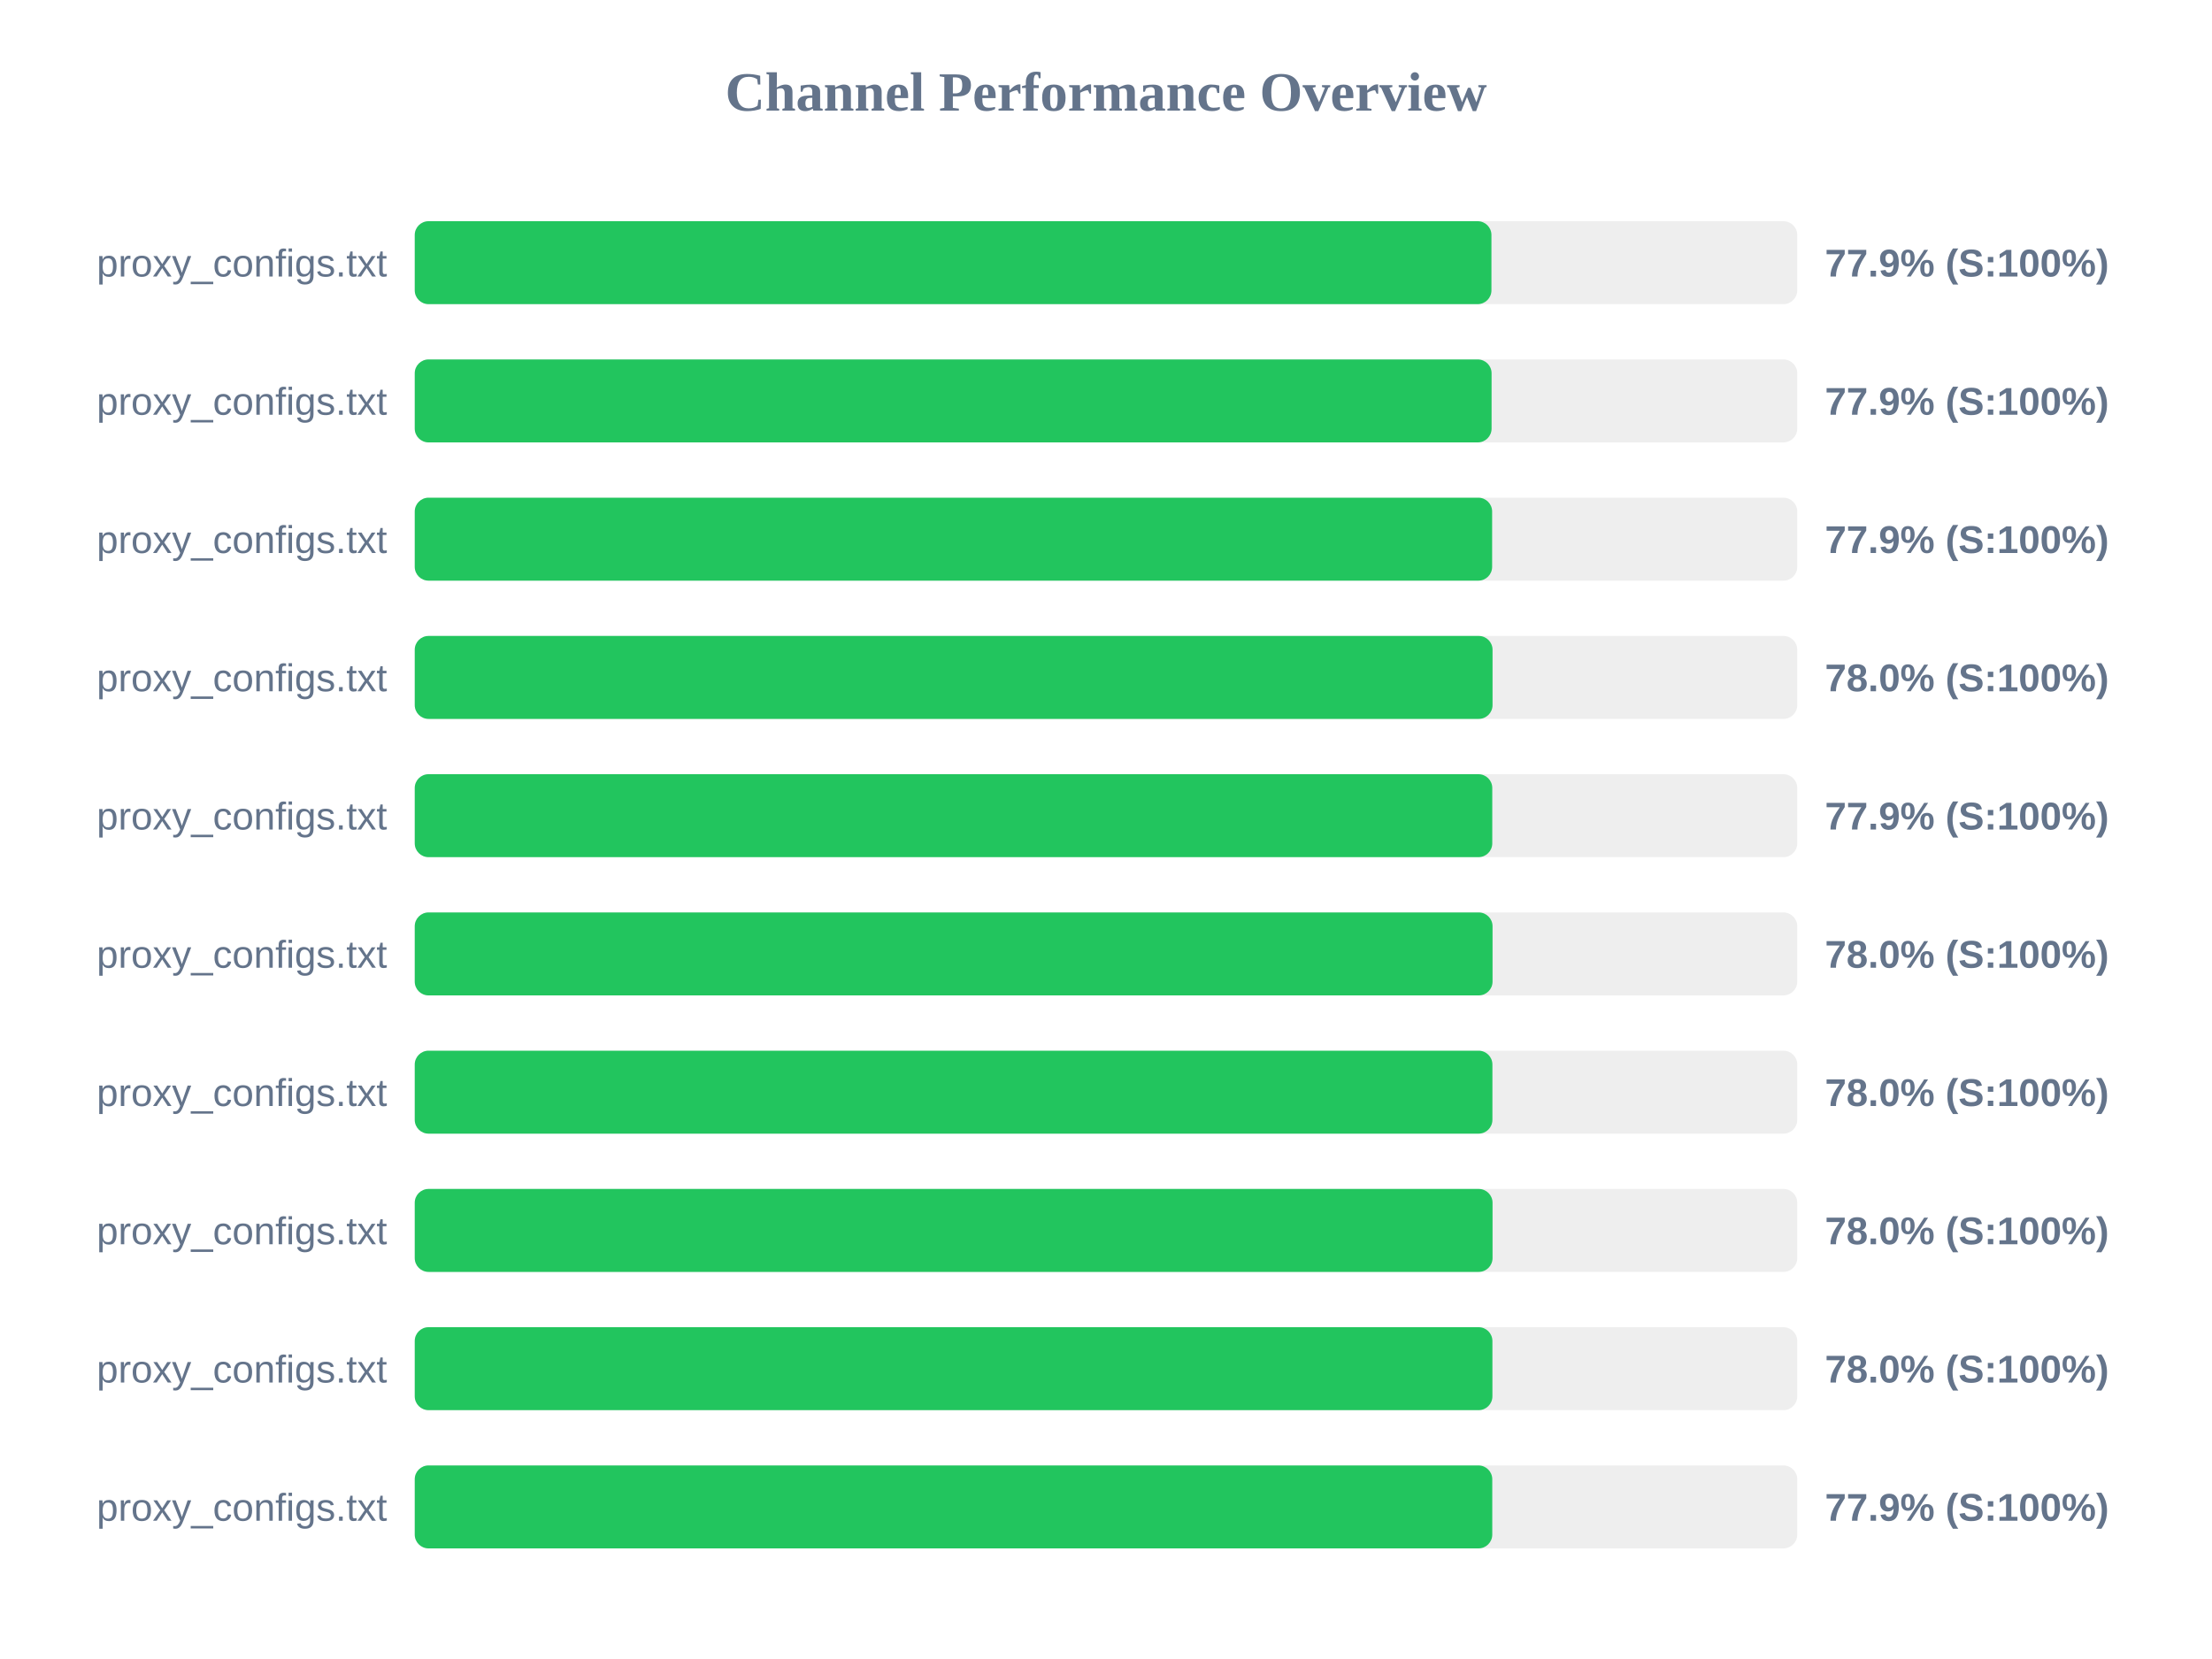
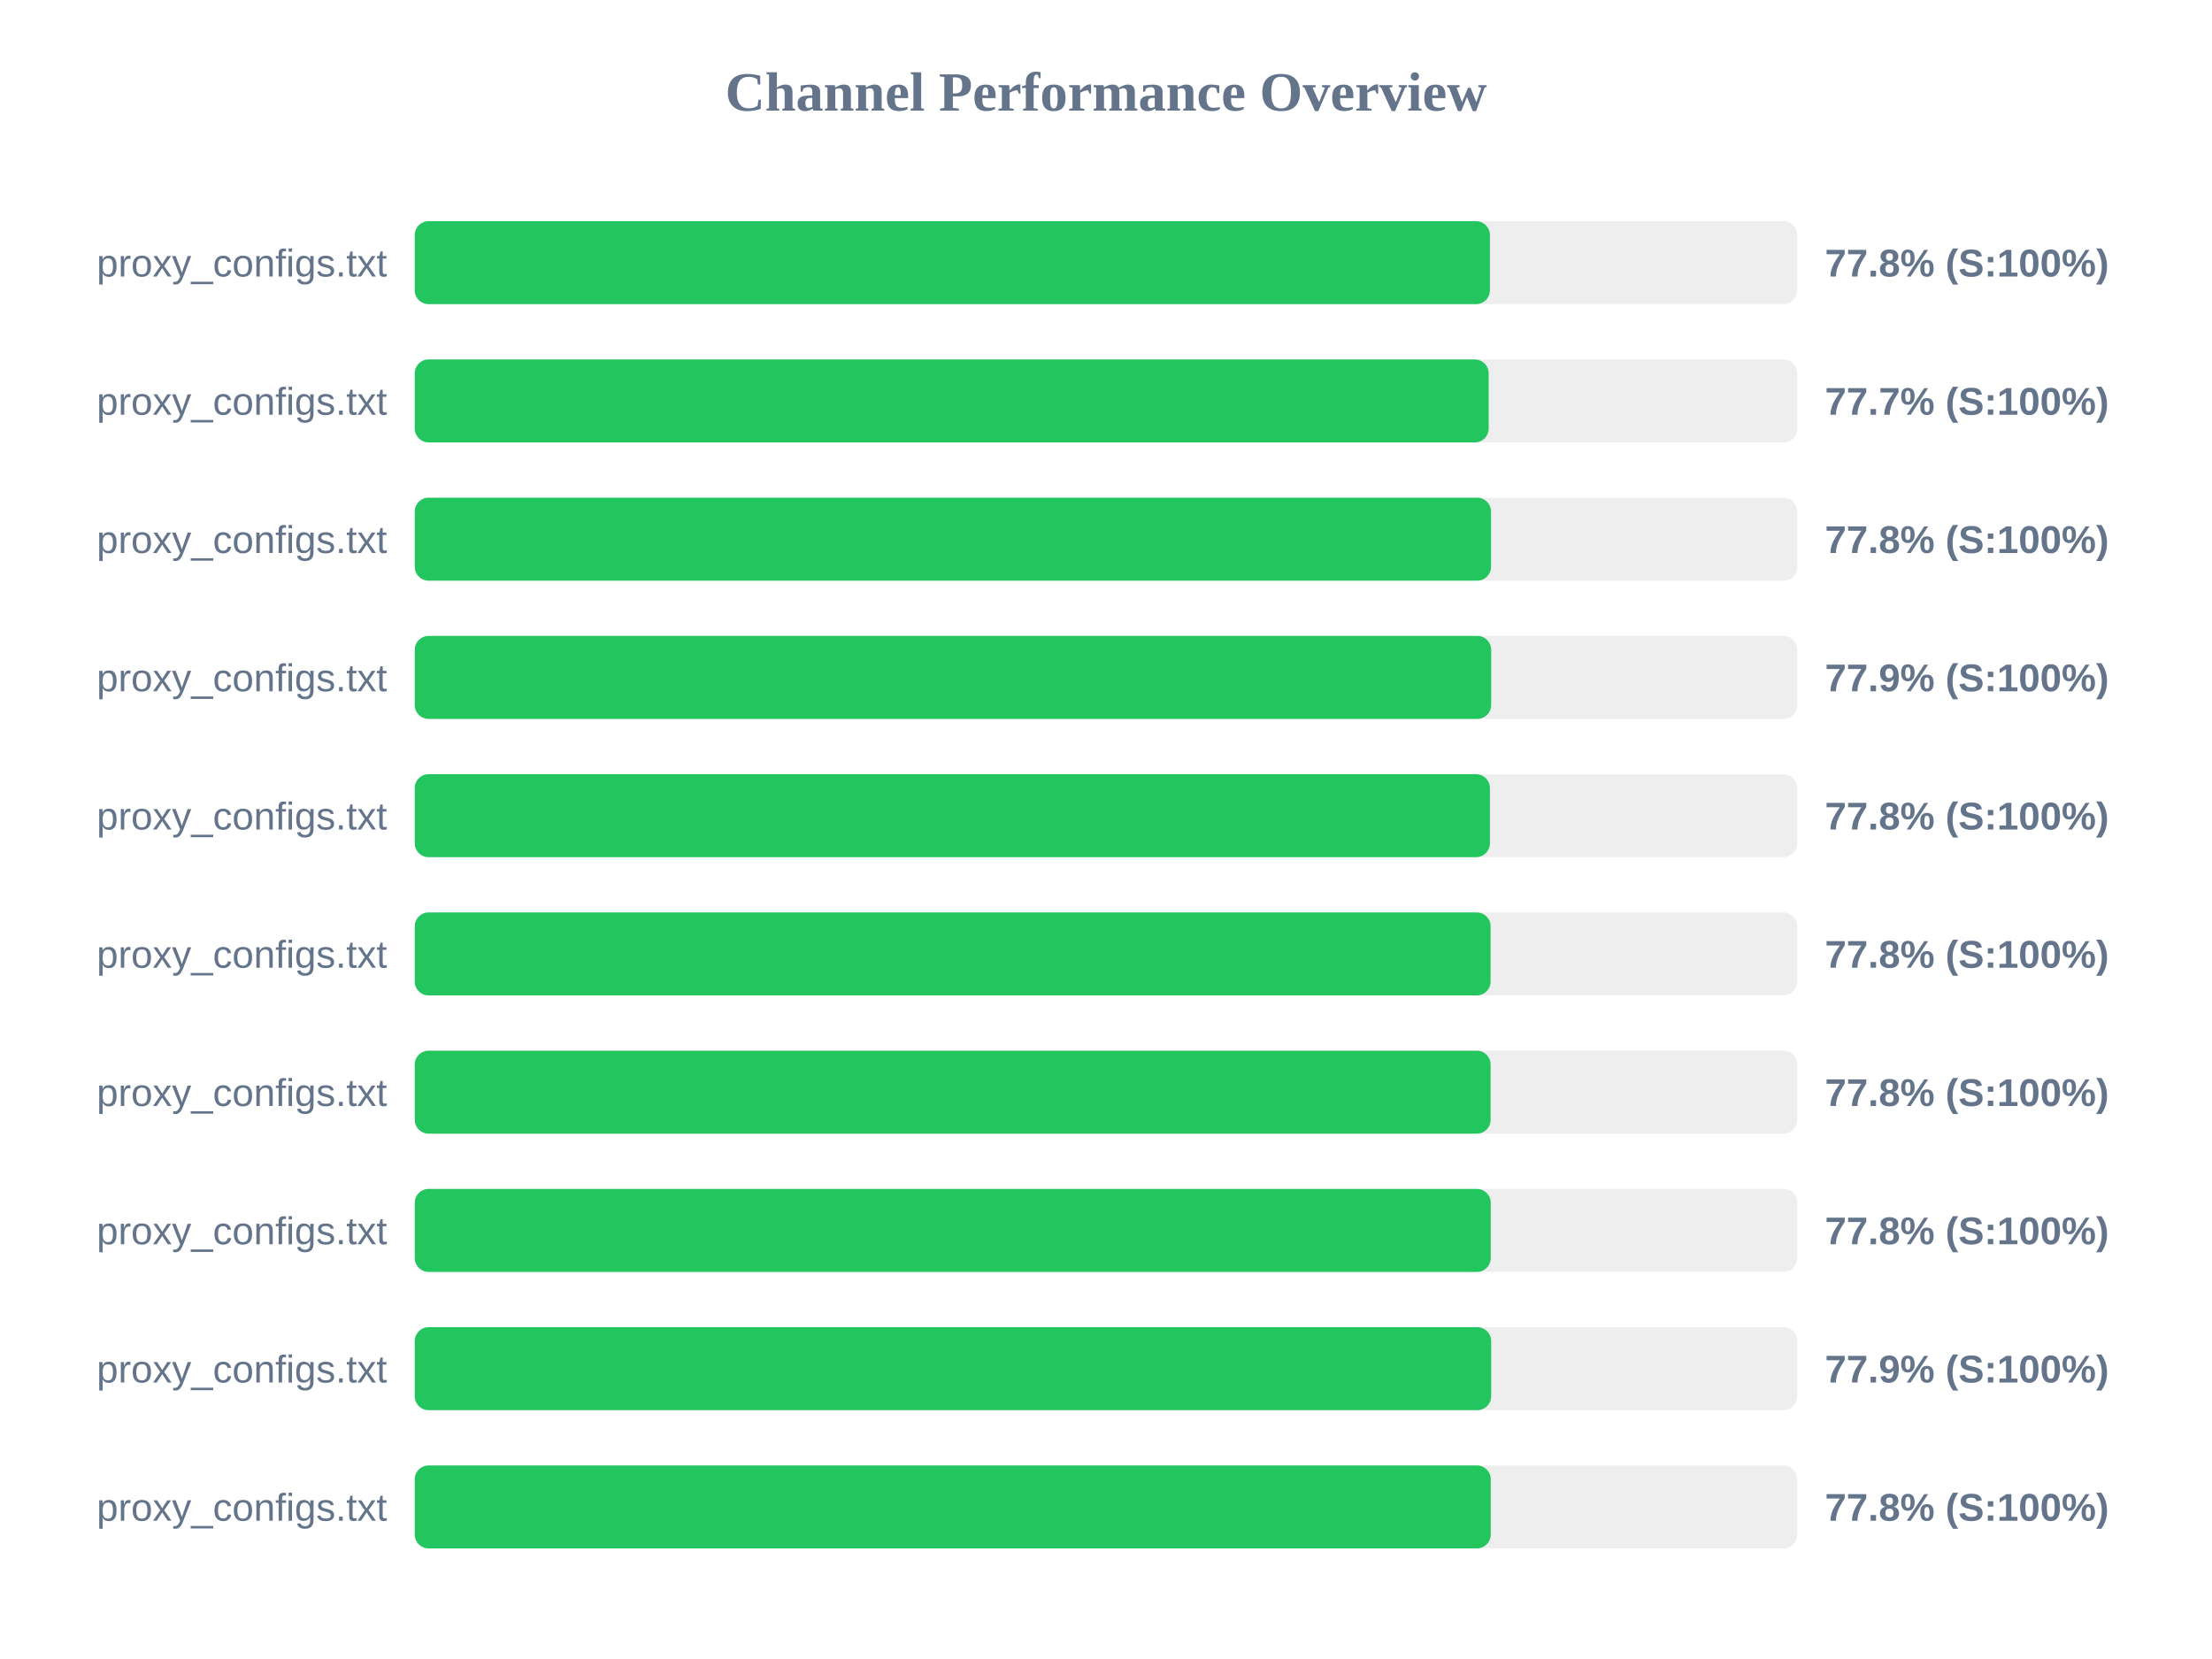
<svg xmlns="http://www.w3.org/2000/svg" width="800" height="600" version="1.1">
  <style>
        .row { font: 14px Arial; fill: #64748b; }
        .score { font: bold 14px Arial; fill: #64748b; }
    </style>
  <text x="400" y="40" text-anchor="middle" font-size="20px" font-weight="bold" fill="#64748b">Channel Performance Overview</text>
  <rect x="150" y="80" width="500" height="30" fill="#eee" rx="5" />
-   <rect x="150" y="80" width="389.4" height="30" fill="#22c55e" rx="5" />
+   <rect x="150" y="80" width="388.85" height="30" fill="#22c55e" rx="5" />
  <text x="140" y="100" text-anchor="end" class="row">proxy_configs.txt</text>
-   <text x="660" y="100" text-anchor="start" class="score">77.9% (S:100%)</text>
+   <text x="660" y="100" text-anchor="start" class="score">77.8% (S:100%)</text>
  <rect x="150" y="130" width="500" height="30" fill="#eee" rx="5" />
-   <rect x="150" y="130" width="389.45" height="30" fill="#22c55e" rx="5" />
+   <rect x="150" y="130" width="388.4" height="30" fill="#22c55e" rx="5" />
  <text x="140" y="150" text-anchor="end" class="row">proxy_configs.txt</text>
-   <text x="660" y="150" text-anchor="start" class="score">77.9% (S:100%)</text>
+   <text x="660" y="150" text-anchor="start" class="score">77.7% (S:100%)</text>
  <rect x="150" y="180" width="500" height="30" fill="#eee" rx="5" />
-   <rect x="150" y="180" width="389.65" height="30" fill="#22c55e" rx="5" />
+   <rect x="150" y="180" width="389.25" height="30" fill="#22c55e" rx="5" />
  <text x="140" y="200" text-anchor="end" class="row">proxy_configs.txt</text>
-   <text x="660" y="200" text-anchor="start" class="score">77.9% (S:100%)</text>
+   <text x="660" y="200" text-anchor="start" class="score">77.8% (S:100%)</text>
  <rect x="150" y="230" width="500" height="30" fill="#eee" rx="5" />
-   <rect x="150" y="230" width="389.8" height="30" fill="#22c55e" rx="5" />
+   <rect x="150" y="230" width="389.3" height="30" fill="#22c55e" rx="5" />
  <text x="140" y="250" text-anchor="end" class="row">proxy_configs.txt</text>
-   <text x="660" y="250" text-anchor="start" class="score">78.0% (S:100%)</text>
+   <text x="660" y="250" text-anchor="start" class="score">77.9% (S:100%)</text>
  <rect x="150" y="280" width="500" height="30" fill="#eee" rx="5" />
-   <rect x="150" y="280" width="389.7" height="30" fill="#22c55e" rx="5" />
+   <rect x="150" y="280" width="388.85" height="30" fill="#22c55e" rx="5" />
  <text x="140" y="300" text-anchor="end" class="row">proxy_configs.txt</text>
-   <text x="660" y="300" text-anchor="start" class="score">77.9% (S:100%)</text>
+   <text x="660" y="300" text-anchor="start" class="score">77.8% (S:100%)</text>
  <rect x="150" y="330" width="500" height="30" fill="#eee" rx="5" />
-   <rect x="150" y="330" width="389.8" height="30" fill="#22c55e" rx="5" />
+   <rect x="150" y="330" width="389.1" height="30" fill="#22c55e" rx="5" />
  <text x="140" y="350" text-anchor="end" class="row">proxy_configs.txt</text>
-   <text x="660" y="350" text-anchor="start" class="score">78.0% (S:100%)</text>
+   <text x="660" y="350" text-anchor="start" class="score">77.8% (S:100%)</text>
  <rect x="150" y="380" width="500" height="30" fill="#eee" rx="5" />
-   <rect x="150" y="380" width="389.75" height="30" fill="#22c55e" rx="5" />
+   <rect x="150" y="380" width="389.1" height="30" fill="#22c55e" rx="5" />
  <text x="140" y="400" text-anchor="end" class="row">proxy_configs.txt</text>
-   <text x="660" y="400" text-anchor="start" class="score">78.0% (S:100%)</text>
+   <text x="660" y="400" text-anchor="start" class="score">77.8% (S:100%)</text>
  <rect x="150" y="430" width="500" height="30" fill="#eee" rx="5" />
-   <rect x="150" y="430" width="389.8" height="30" fill="#22c55e" rx="5" />
+   <rect x="150" y="430" width="389.15" height="30" fill="#22c55e" rx="5" />
  <text x="140" y="450" text-anchor="end" class="row">proxy_configs.txt</text>
-   <text x="660" y="450" text-anchor="start" class="score">78.0% (S:100%)</text>
+   <text x="660" y="450" text-anchor="start" class="score">77.8% (S:100%)</text>
  <rect x="150" y="480" width="500" height="30" fill="#eee" rx="5" />
-   <rect x="150" y="480" width="389.75" height="30" fill="#22c55e" rx="5" />
+   <rect x="150" y="480" width="389.3" height="30" fill="#22c55e" rx="5" />
  <text x="140" y="500" text-anchor="end" class="row">proxy_configs.txt</text>
-   <text x="660" y="500" text-anchor="start" class="score">78.0% (S:100%)</text>
+   <text x="660" y="500" text-anchor="start" class="score">77.9% (S:100%)</text>
  <rect x="150" y="530" width="500" height="30" fill="#eee" rx="5" />
-   <rect x="150" y="530" width="389.7" height="30" fill="#22c55e" rx="5" />
+   <rect x="150" y="530" width="389.15" height="30" fill="#22c55e" rx="5" />
  <text x="140" y="550" text-anchor="end" class="row">proxy_configs.txt</text>
-   <text x="660" y="550" text-anchor="start" class="score">77.9% (S:100%)</text>
+   <text x="660" y="550" text-anchor="start" class="score">77.8% (S:100%)</text>
</svg>
